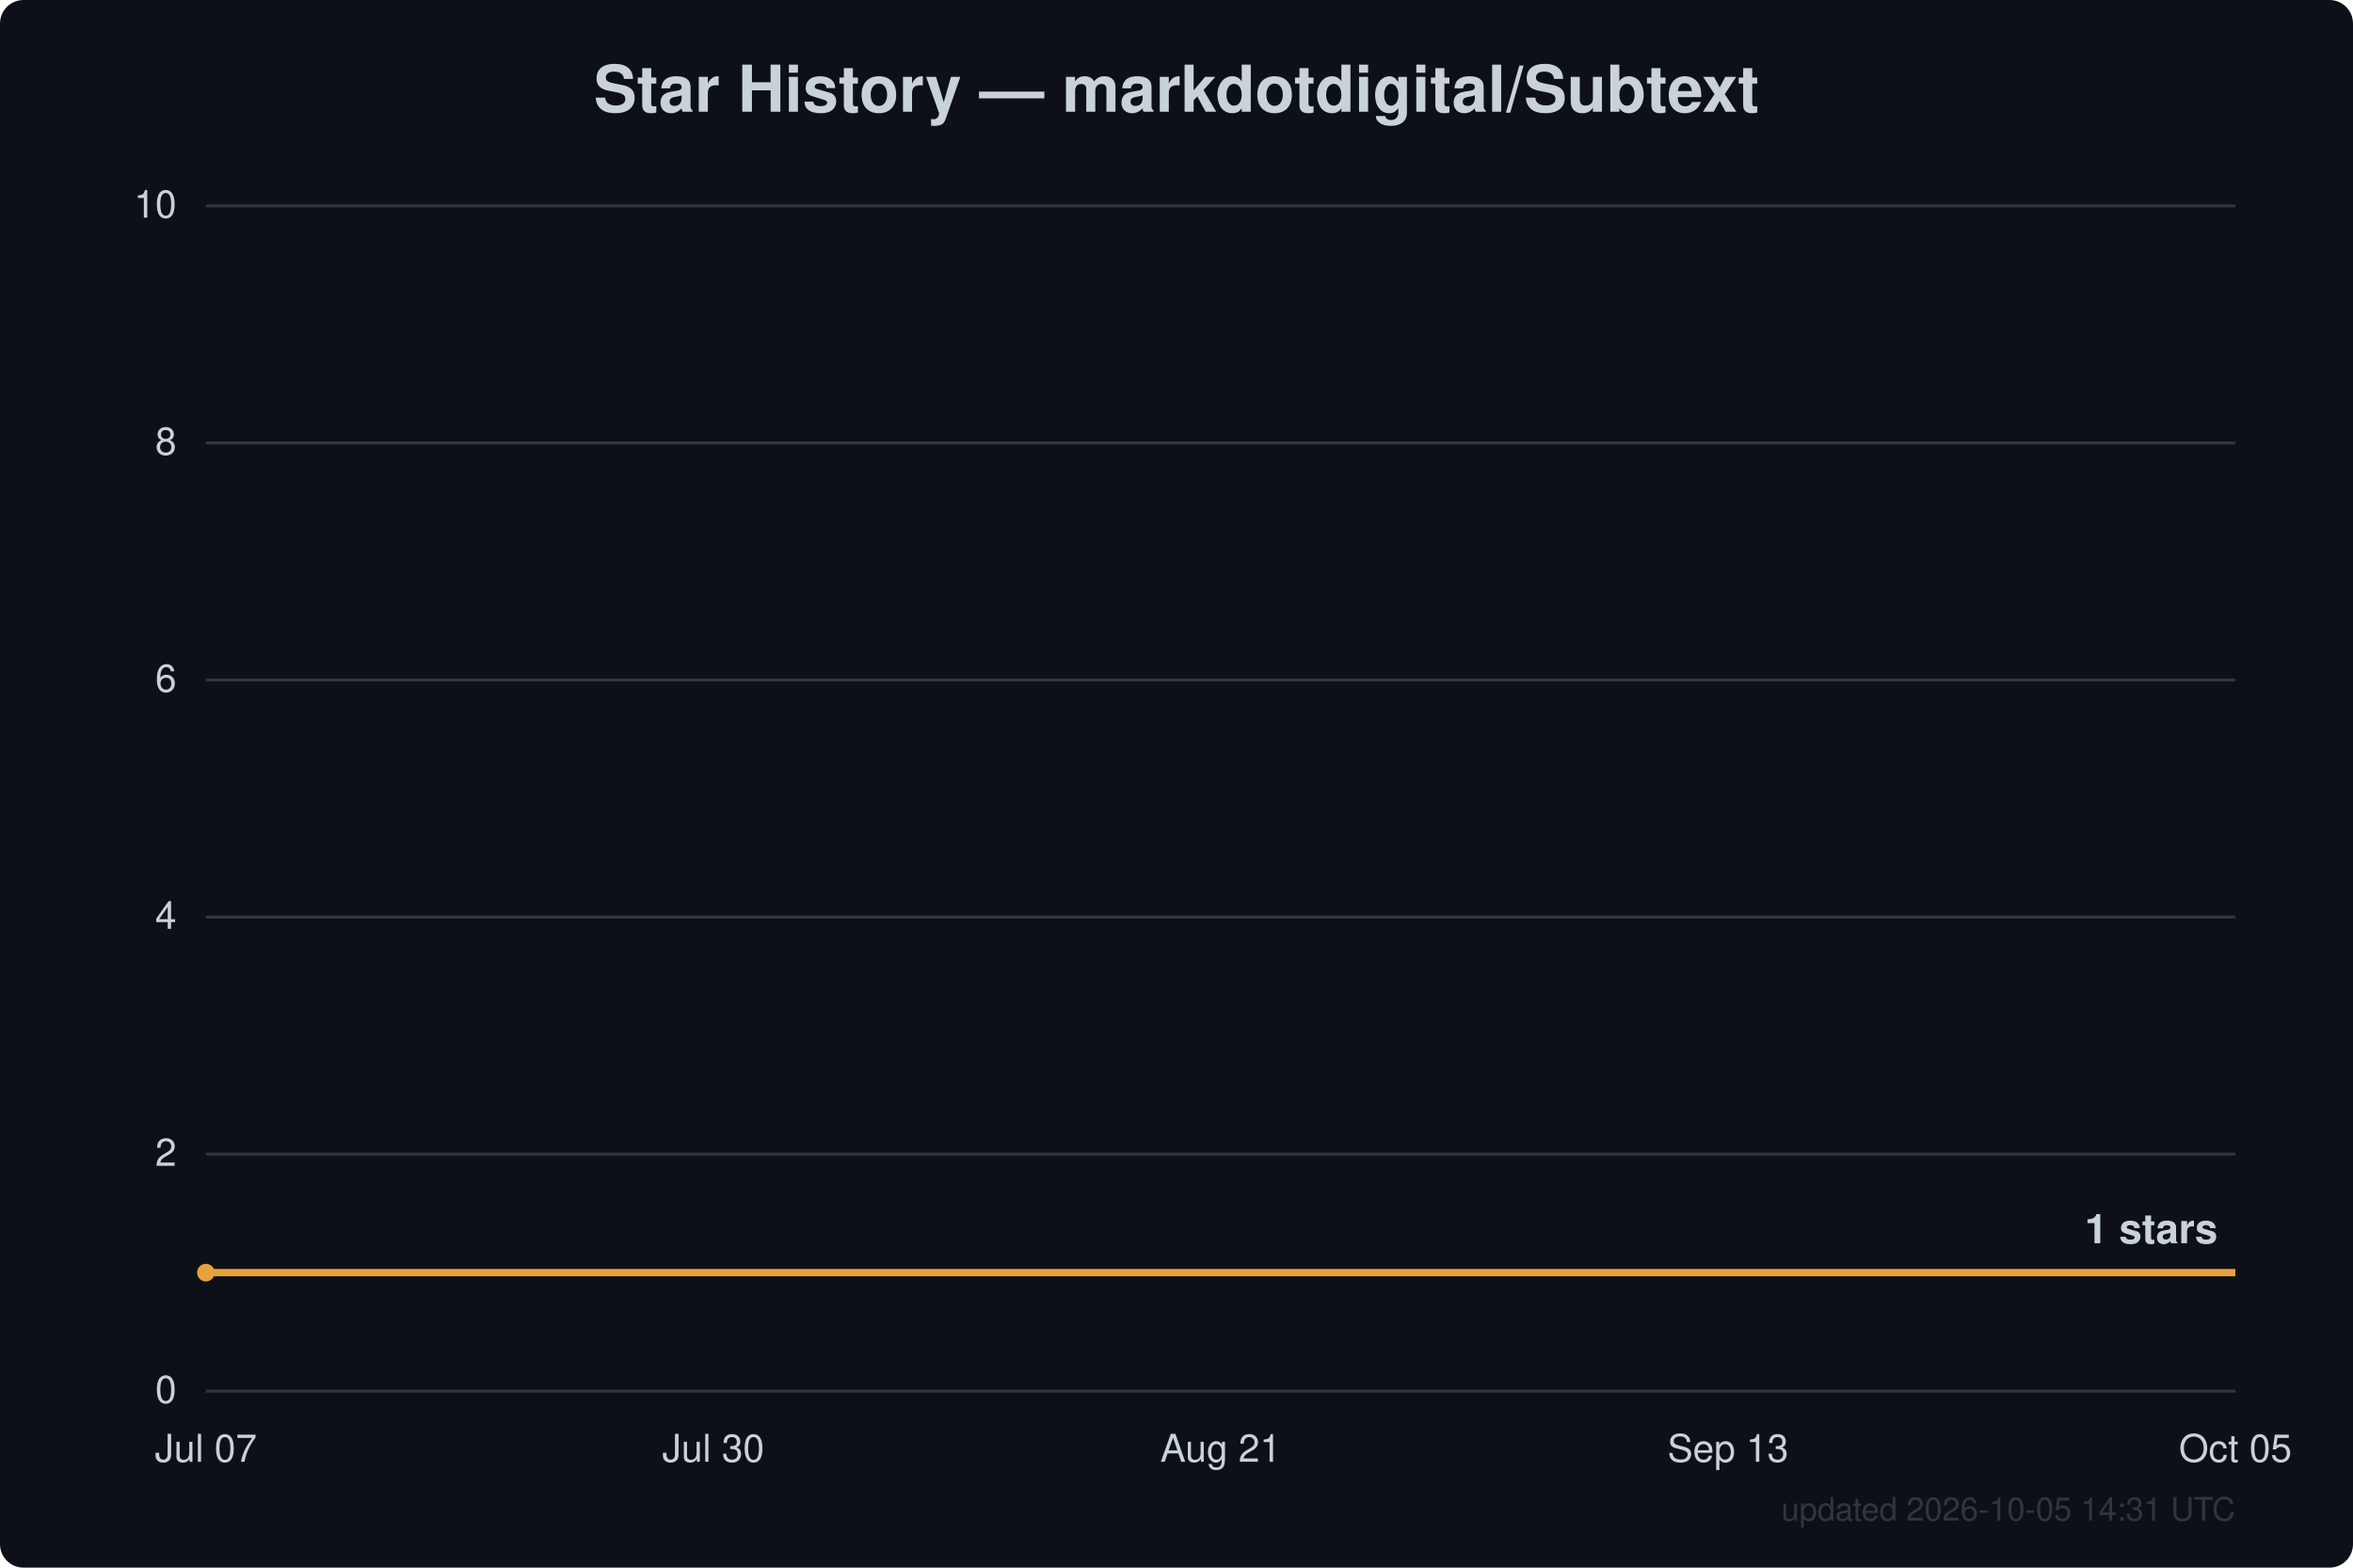
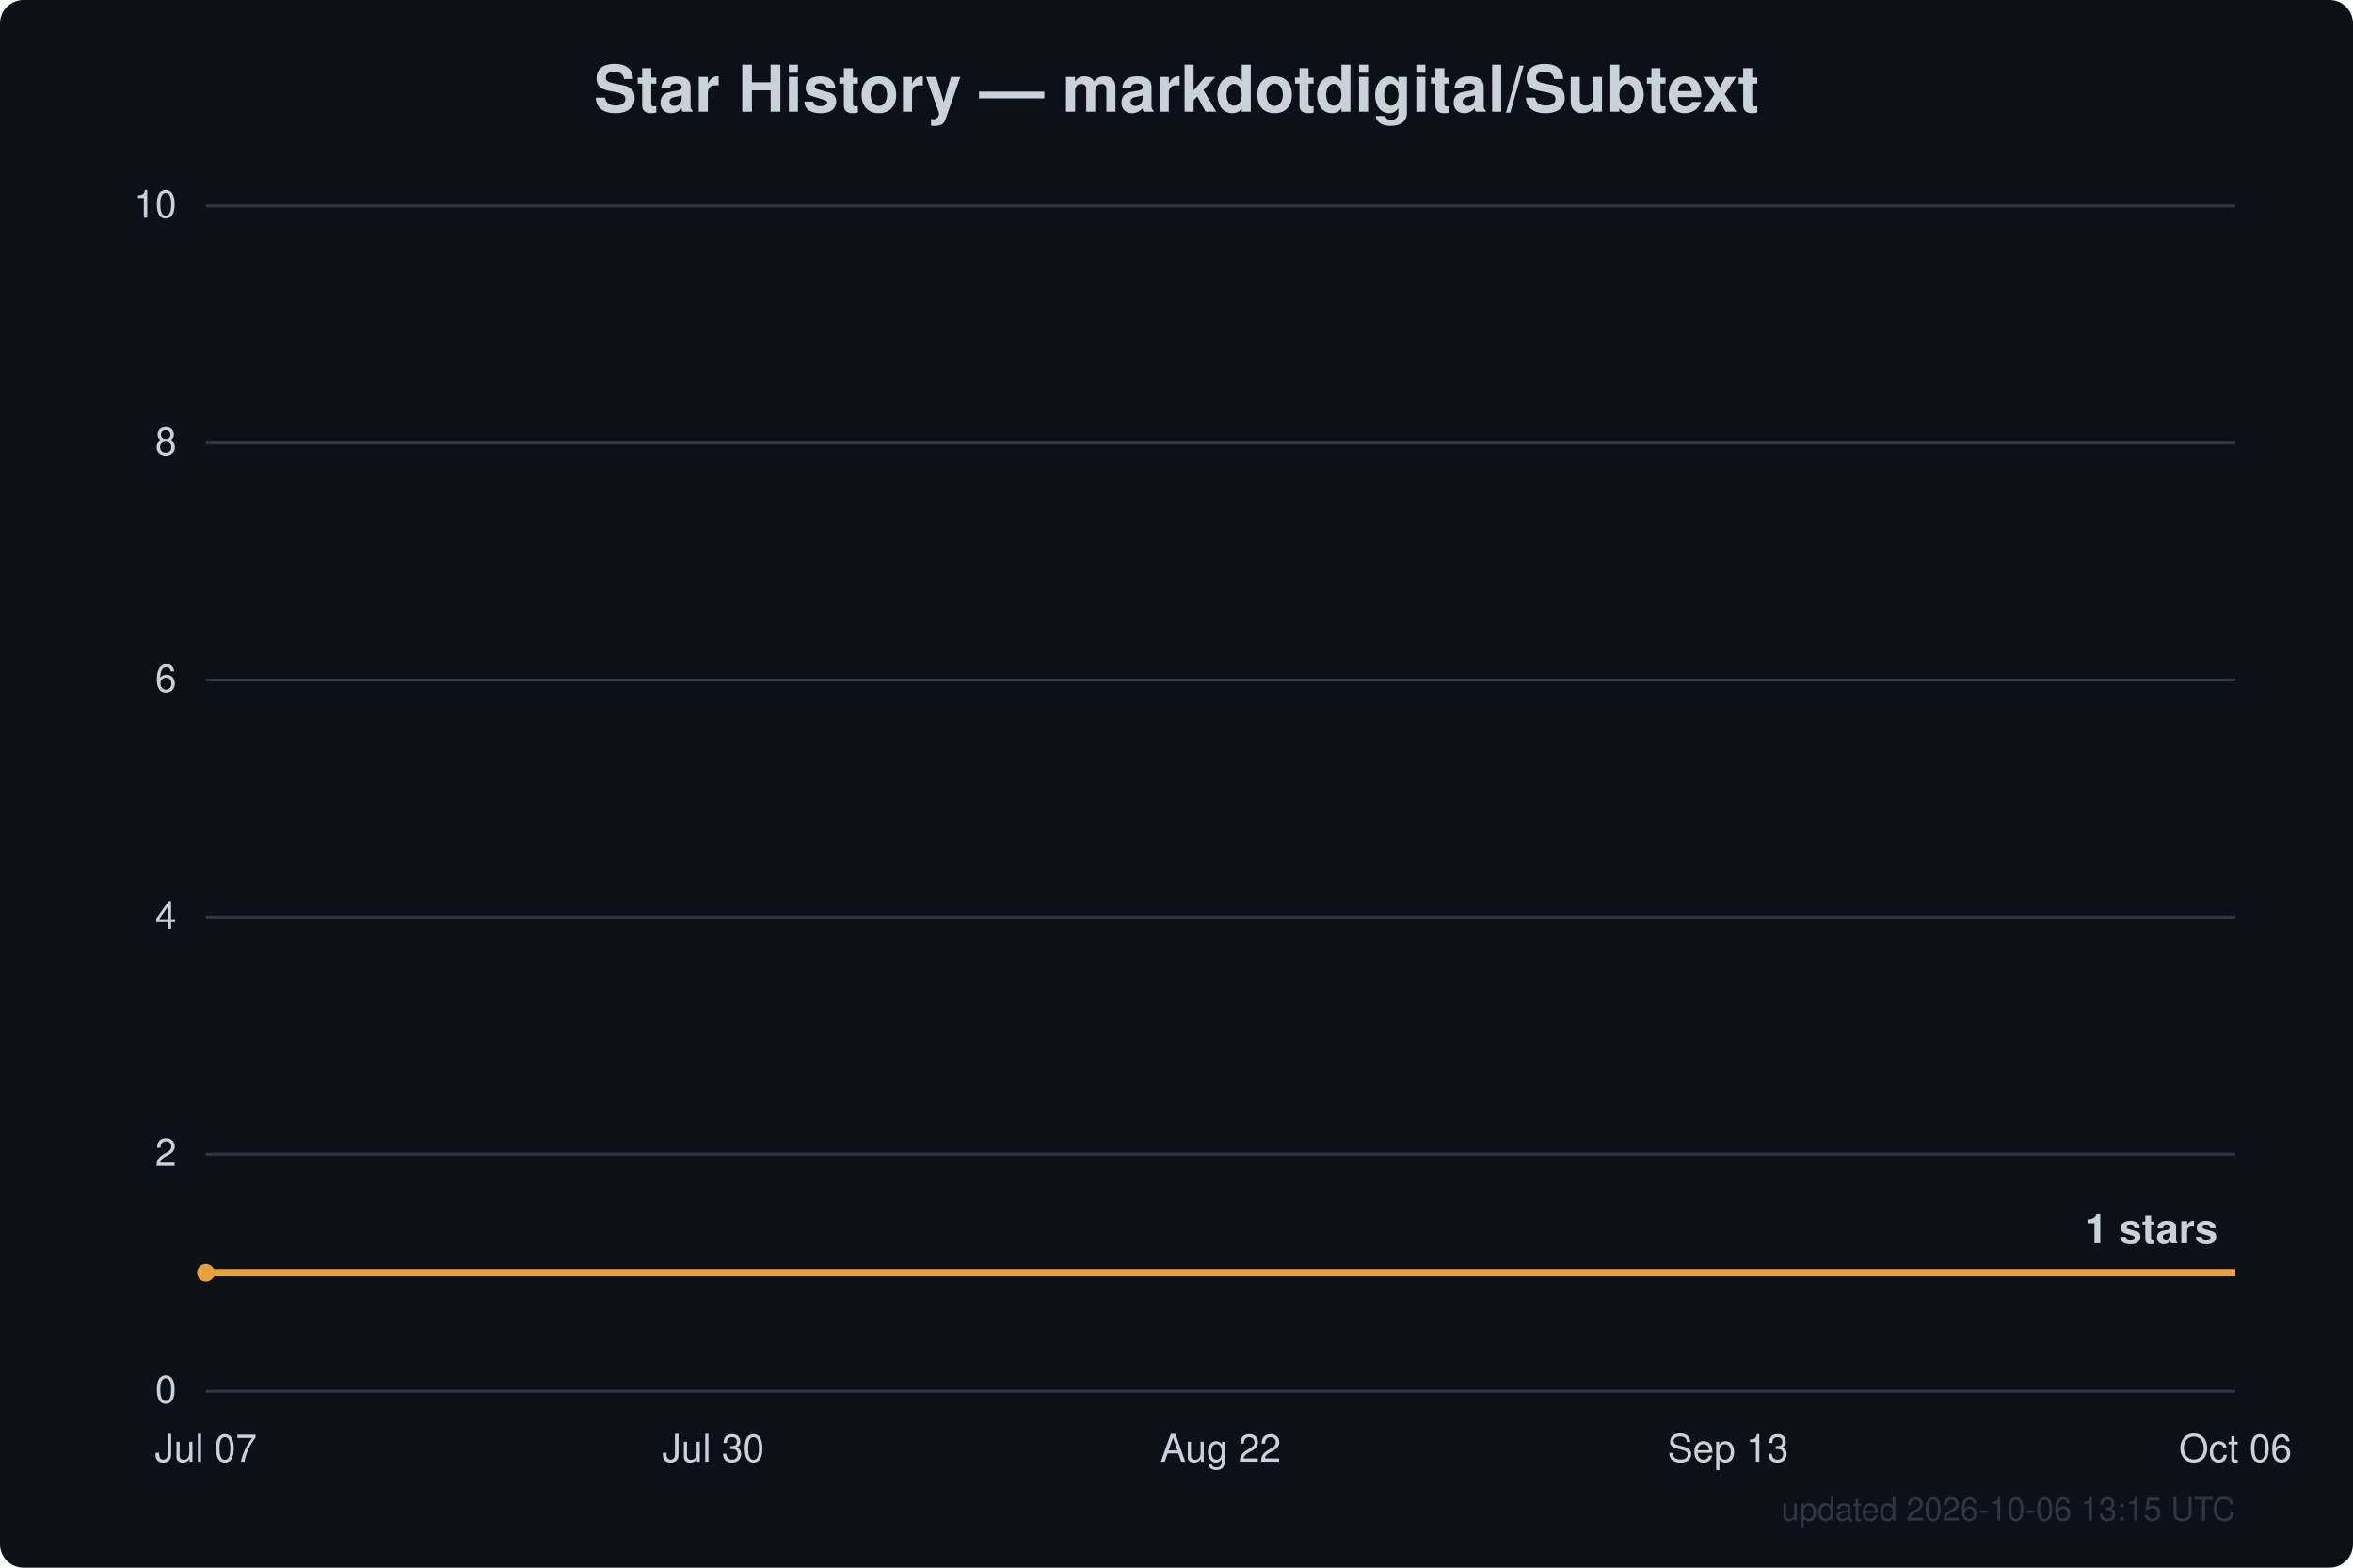
<svg xmlns="http://www.w3.org/2000/svg" width="800" height="533" viewBox="0 0 800 533" font-family="Segoe UI, Helvetica, Arial, sans-serif">
  <rect width="800" height="533" fill="#0d1117" rx="8" />
  <text x="400.0" y="38" text-anchor="middle" fill="#c9d1d9" font-size="22" font-weight="600">Star History — markdotdigital/Subtext</text>
  <line x1="70" y1="473.0" x2="760" y2="473.0" stroke="#30363d" stroke-width="1" />
  <text x="60" y="477.0" text-anchor="end" fill="#c9d1d9" font-size="13">0</text>
  <line x1="70" y1="392.4" x2="760" y2="392.4" stroke="#30363d" stroke-width="1" />
  <text x="60" y="396.4" text-anchor="end" fill="#c9d1d9" font-size="13">2</text>
  <line x1="70" y1="311.8" x2="760" y2="311.8" stroke="#30363d" stroke-width="1" />
  <text x="60" y="315.8" text-anchor="end" fill="#c9d1d9" font-size="13">4</text>
  <line x1="70" y1="231.2" x2="760" y2="231.2" stroke="#30363d" stroke-width="1" />
  <text x="60" y="235.2" text-anchor="end" fill="#c9d1d9" font-size="13">6</text>
  <line x1="70" y1="150.6" x2="760" y2="150.6" stroke="#30363d" stroke-width="1" />
  <text x="60" y="154.6" text-anchor="end" fill="#c9d1d9" font-size="13">8</text>
  <line x1="70" y1="70.0" x2="760" y2="70.0" stroke="#30363d" stroke-width="1" />
  <text x="60" y="74.0" text-anchor="end" fill="#c9d1d9" font-size="13">10</text>
  <text x="70.0" y="497" text-anchor="middle" fill="#c9d1d9" font-size="13">Jul 07</text>
  <text x="242.5" y="497" text-anchor="middle" fill="#c9d1d9" font-size="13">Jul 30</text>
-   <text x="415.0" y="497" text-anchor="middle" fill="#c9d1d9" font-size="13">Aug 21</text>
+   <text x="415.0" y="497" text-anchor="middle" fill="#c9d1d9" font-size="13">Aug 22</text>
  <text x="587.5" y="497" text-anchor="middle" fill="#c9d1d9" font-size="13">Sep 13</text>
-   <text x="760.0" y="497" text-anchor="middle" fill="#c9d1d9" font-size="13">Oct 05</text>
+   <text x="760.0" y="497" text-anchor="middle" fill="#c9d1d9" font-size="13">Oct 06</text>
  <path d="M70.0,432.7 L760.0,432.7" fill="none" stroke="#e8a13c" stroke-width="2.5" stroke-linejoin="round" />
  <circle cx="70.0" cy="432.7" r="3" fill="#e8a13c" />
  <text x="754.0" y="422.7" text-anchor="end" fill="#c9d1d9" font-size="14" font-weight="600">1 stars</text>
-   <text x="760" y="517" text-anchor="end" fill="#30363d" font-size="11">updated 2026-10-05 14:31 UTC</text>
+   <text x="760" y="517" text-anchor="end" fill="#30363d" font-size="11">updated 2026-10-06 13:15 UTC</text>
</svg>
